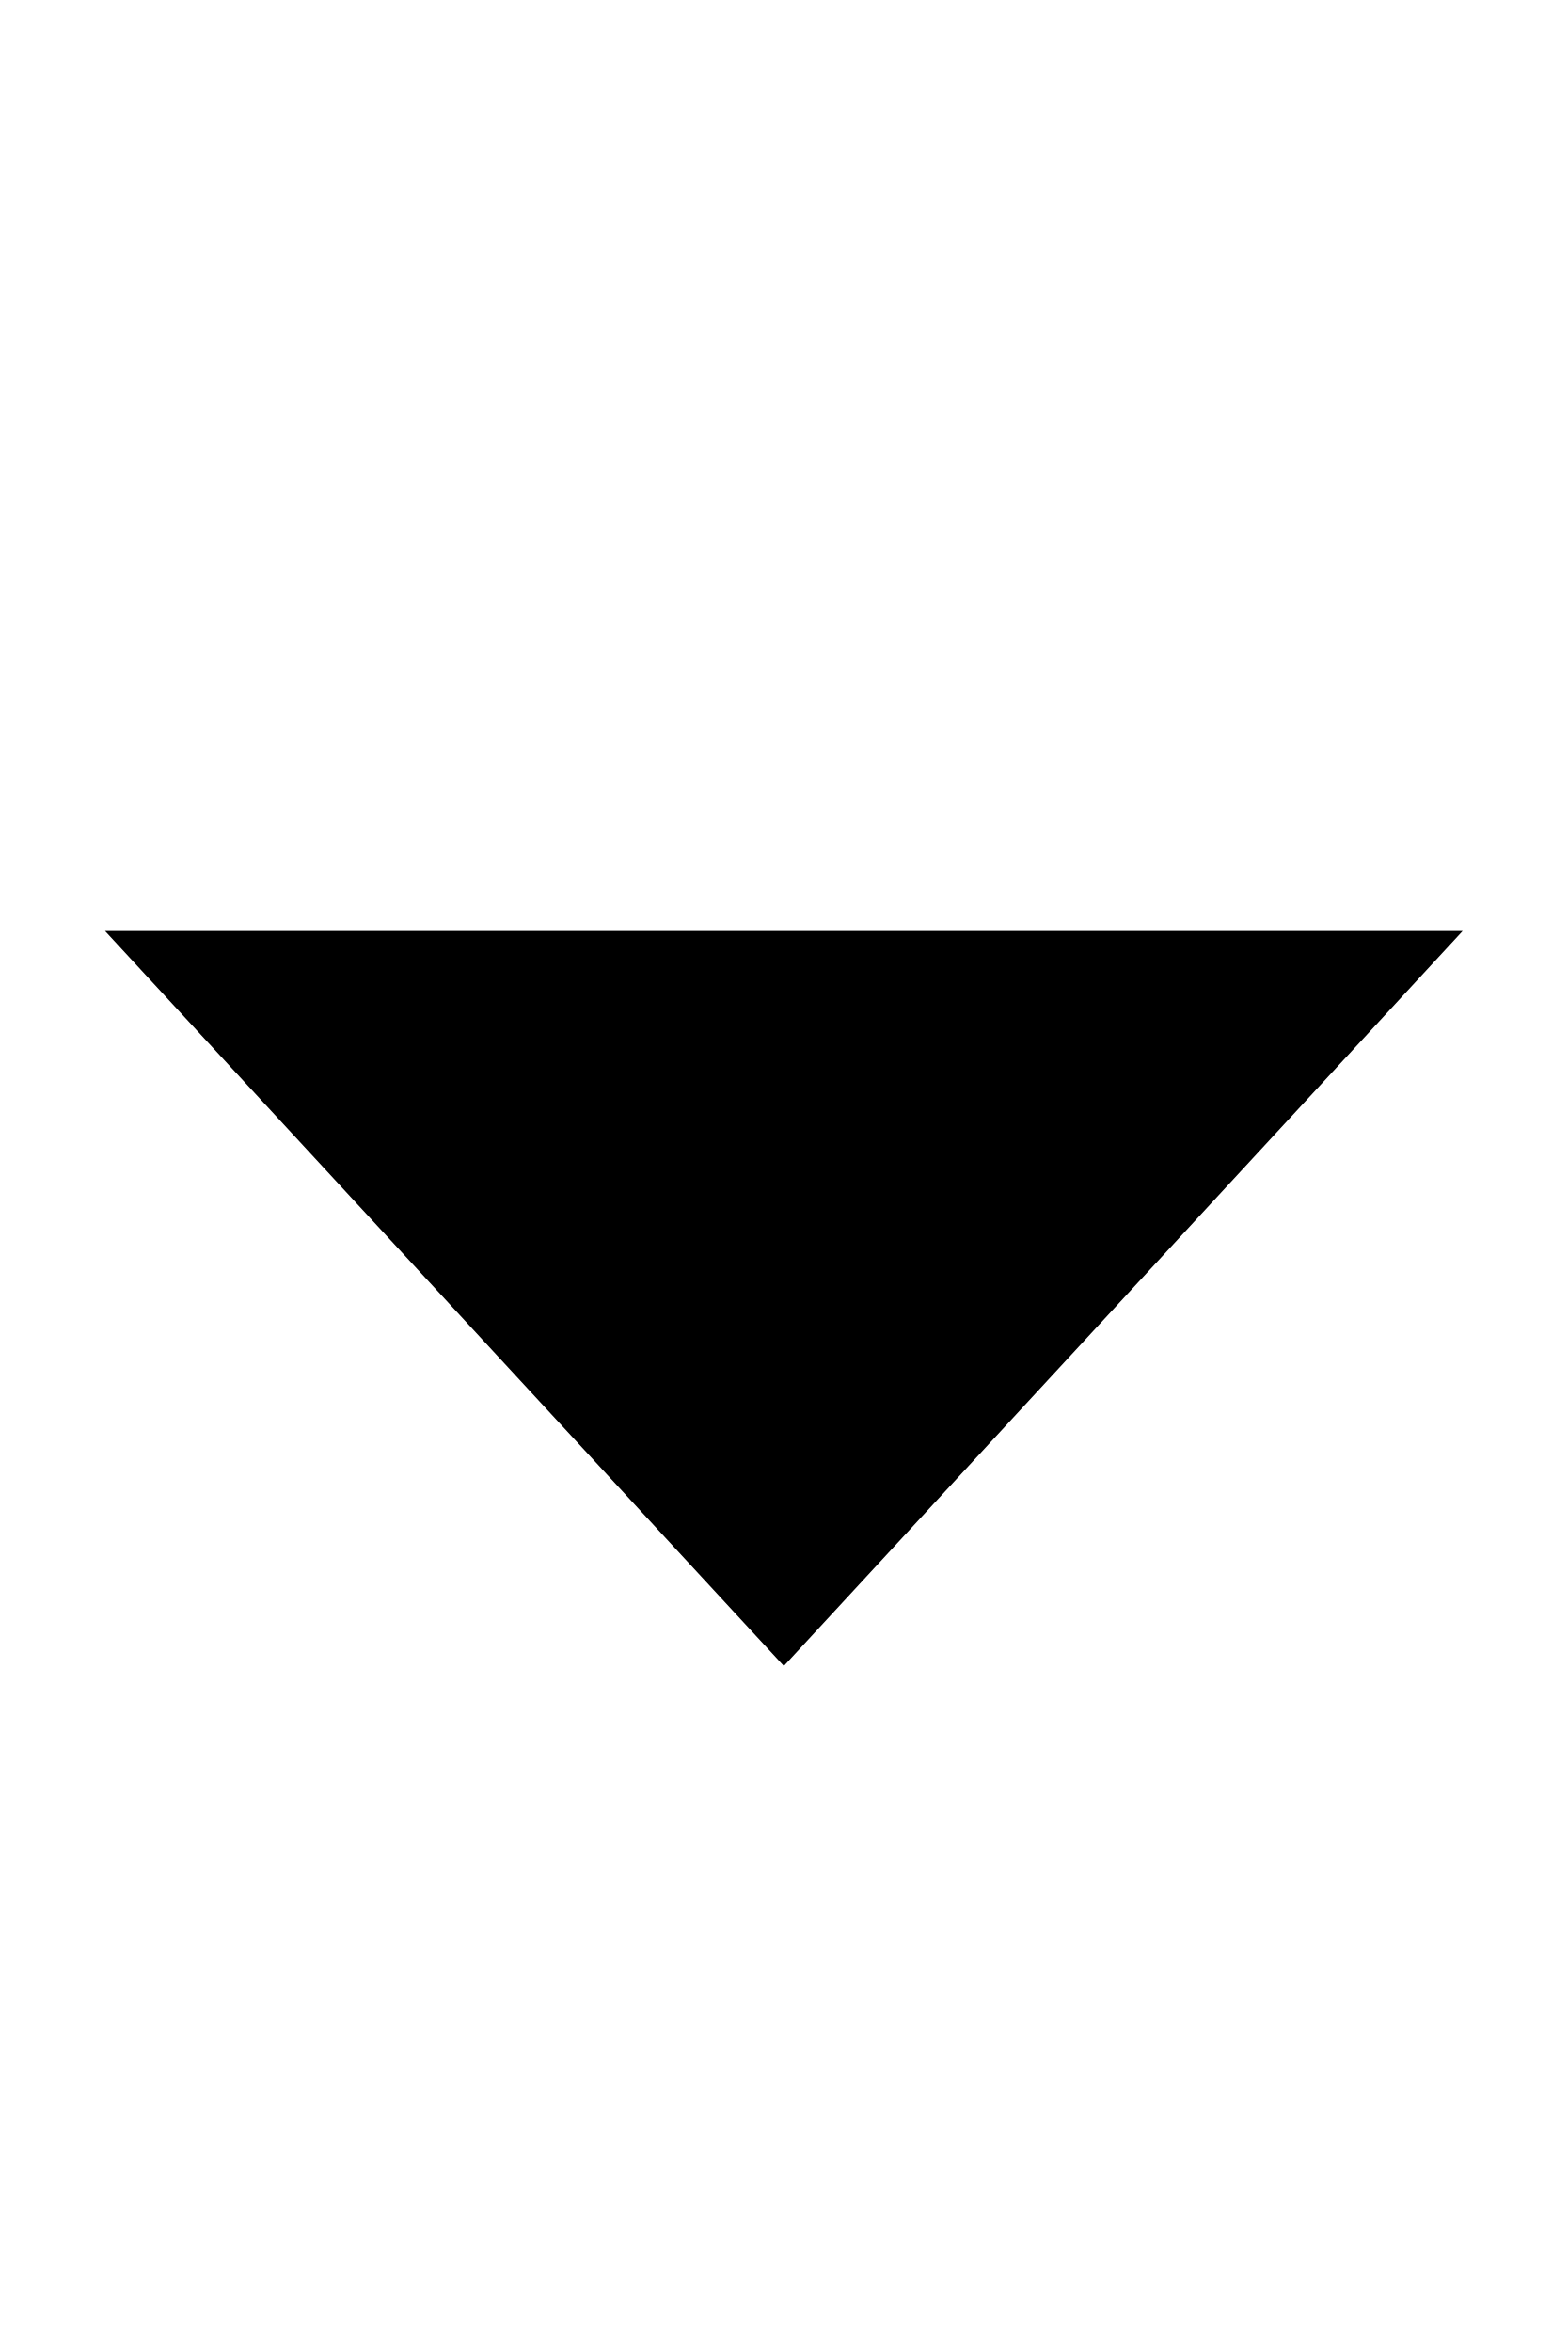
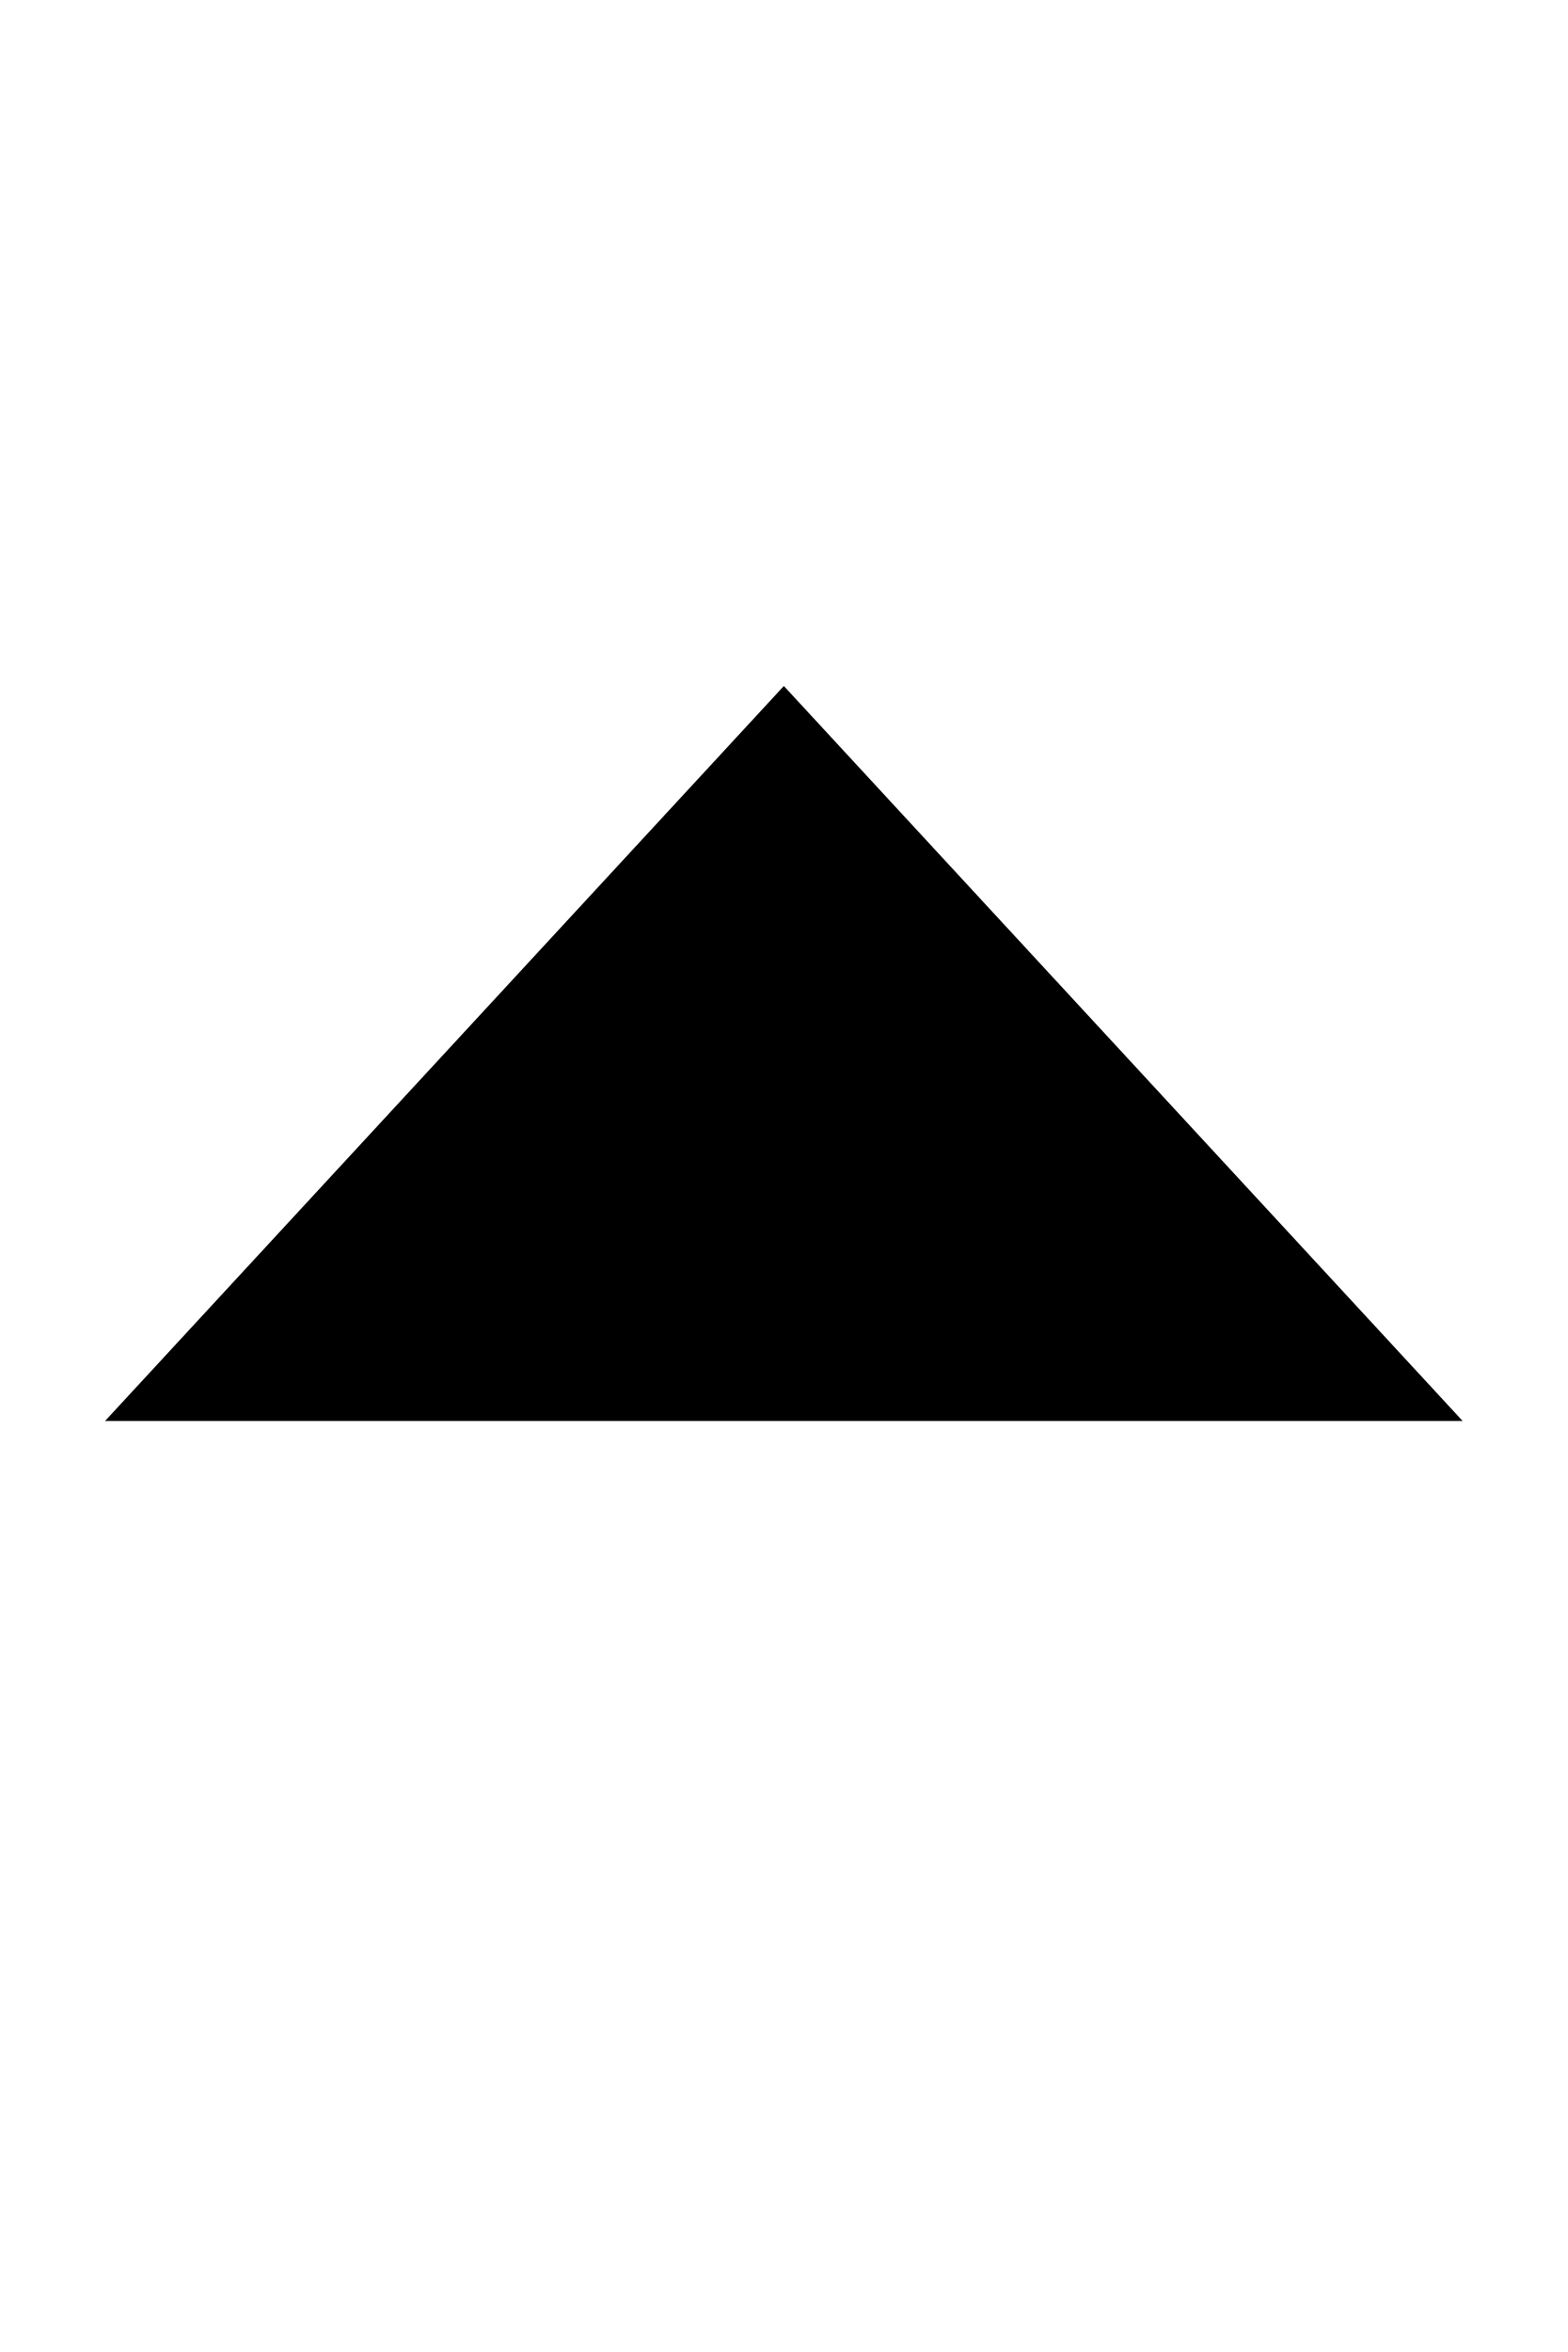
<svg xmlns="http://www.w3.org/2000/svg" width="16" height="24" viewBox="0 0 16 24" fill="none">
-   <path d="M8 17L1.072 9.5L14.928 9.5L8 17Z" fill="black" />
+   <path d="M8 7L14.928 14.5H1.072L8 7Z" fill="black" />
</svg>
